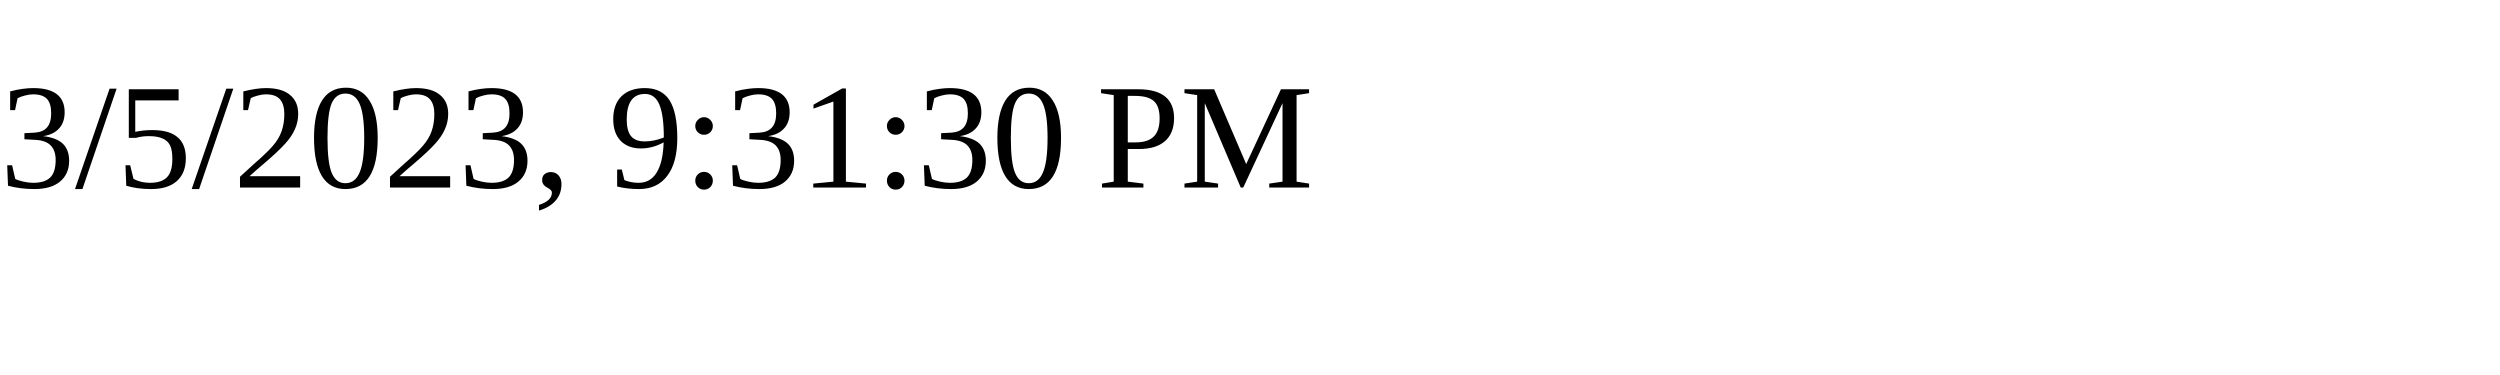
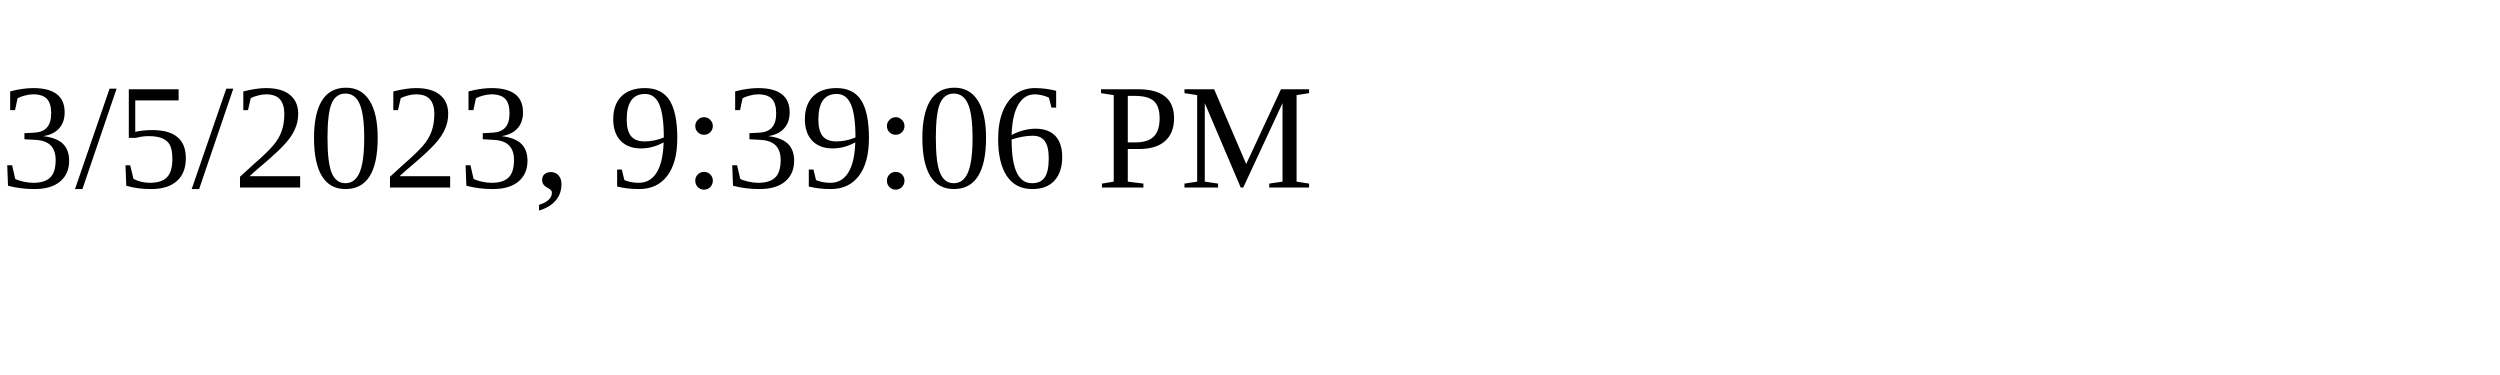
<svg xmlns="http://www.w3.org/2000/svg" height="30" width="200">
-   <text x="0" y="15">3/5/2023, 9:31:30 PM</text>
+   <text x="0" y="15">3/5/2023, 9:39:06 PM</text>
</svg>
